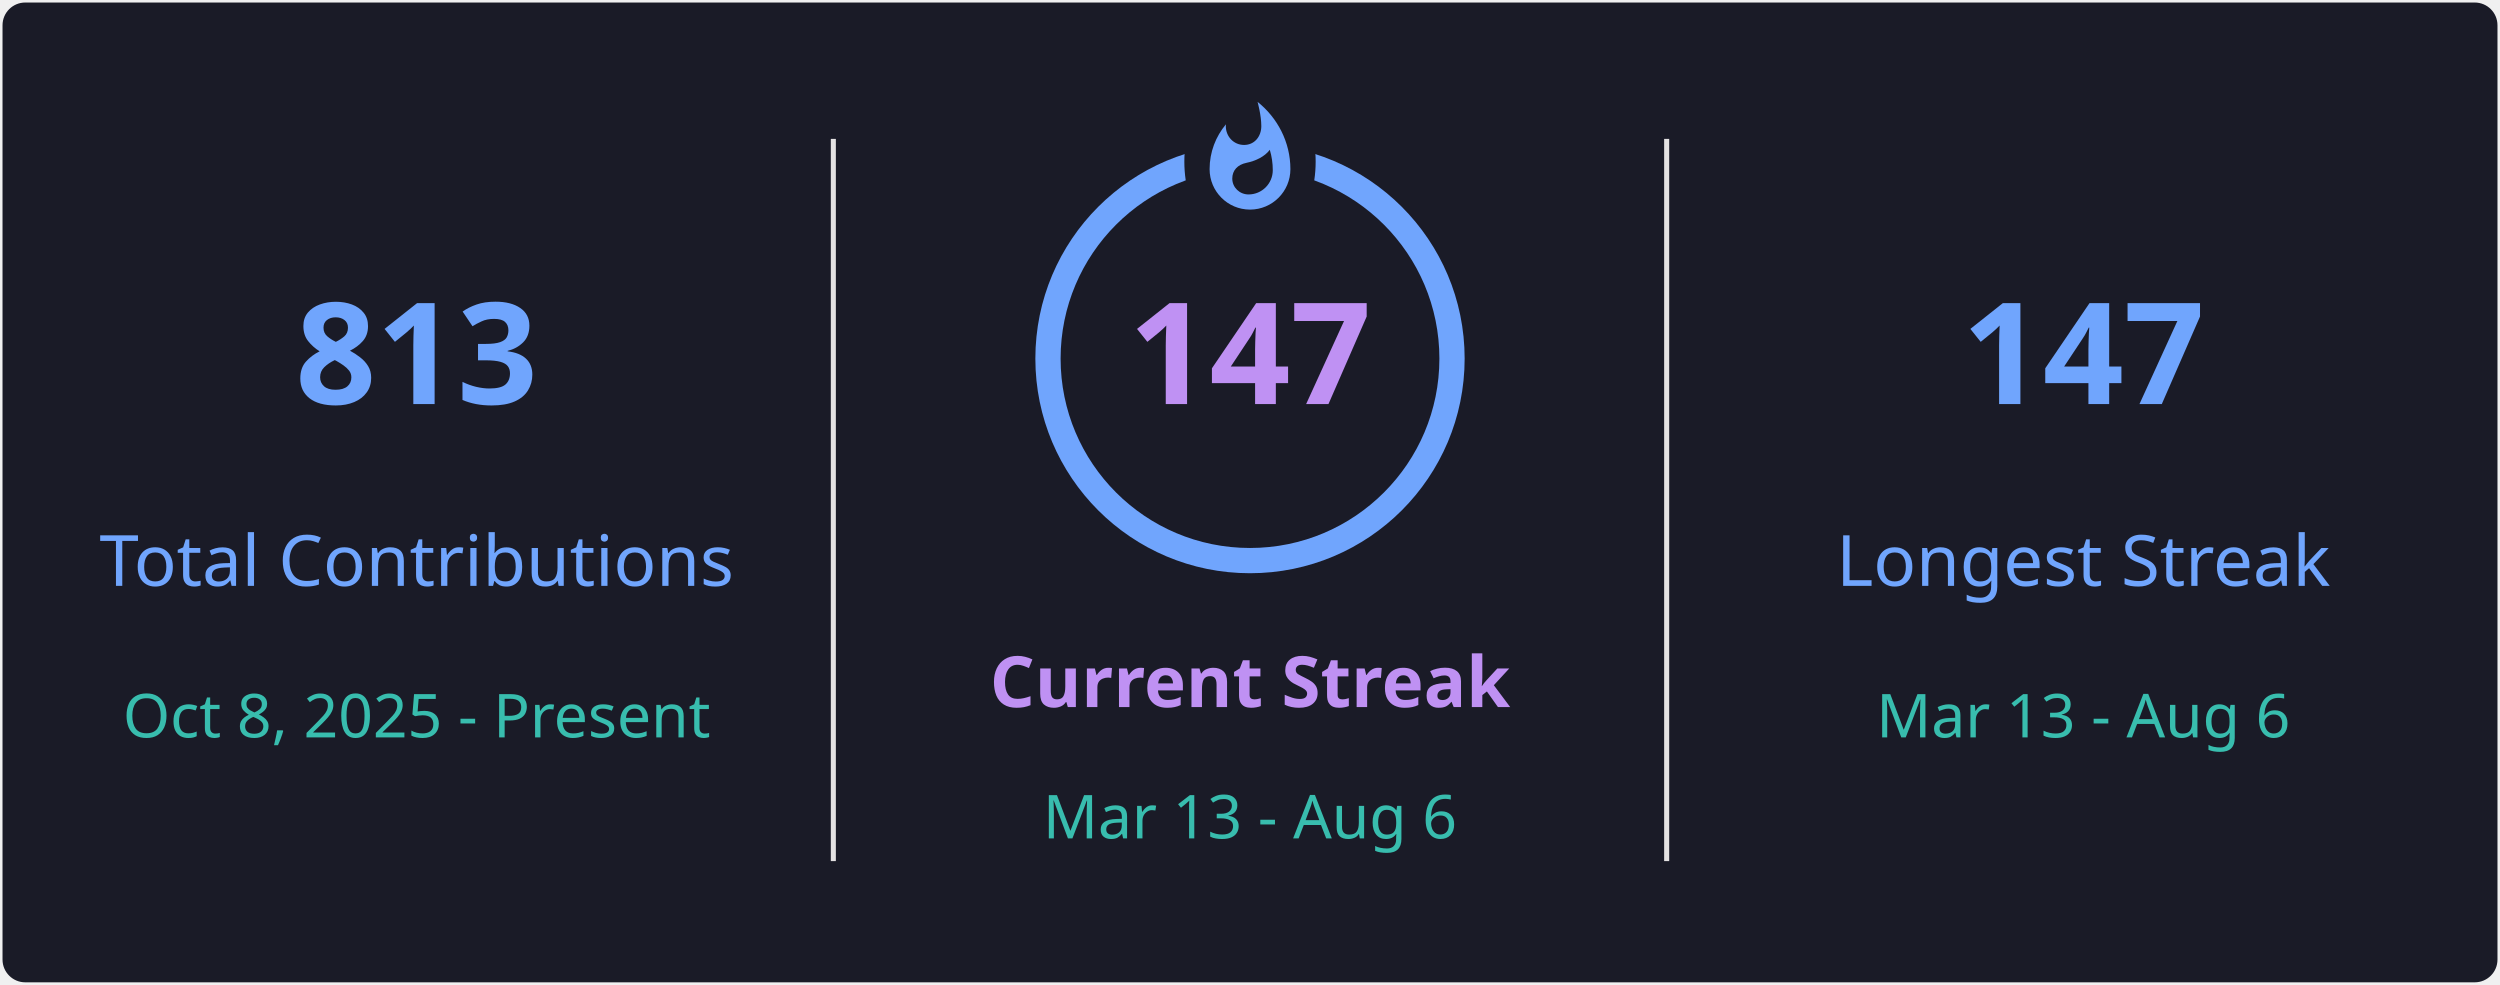
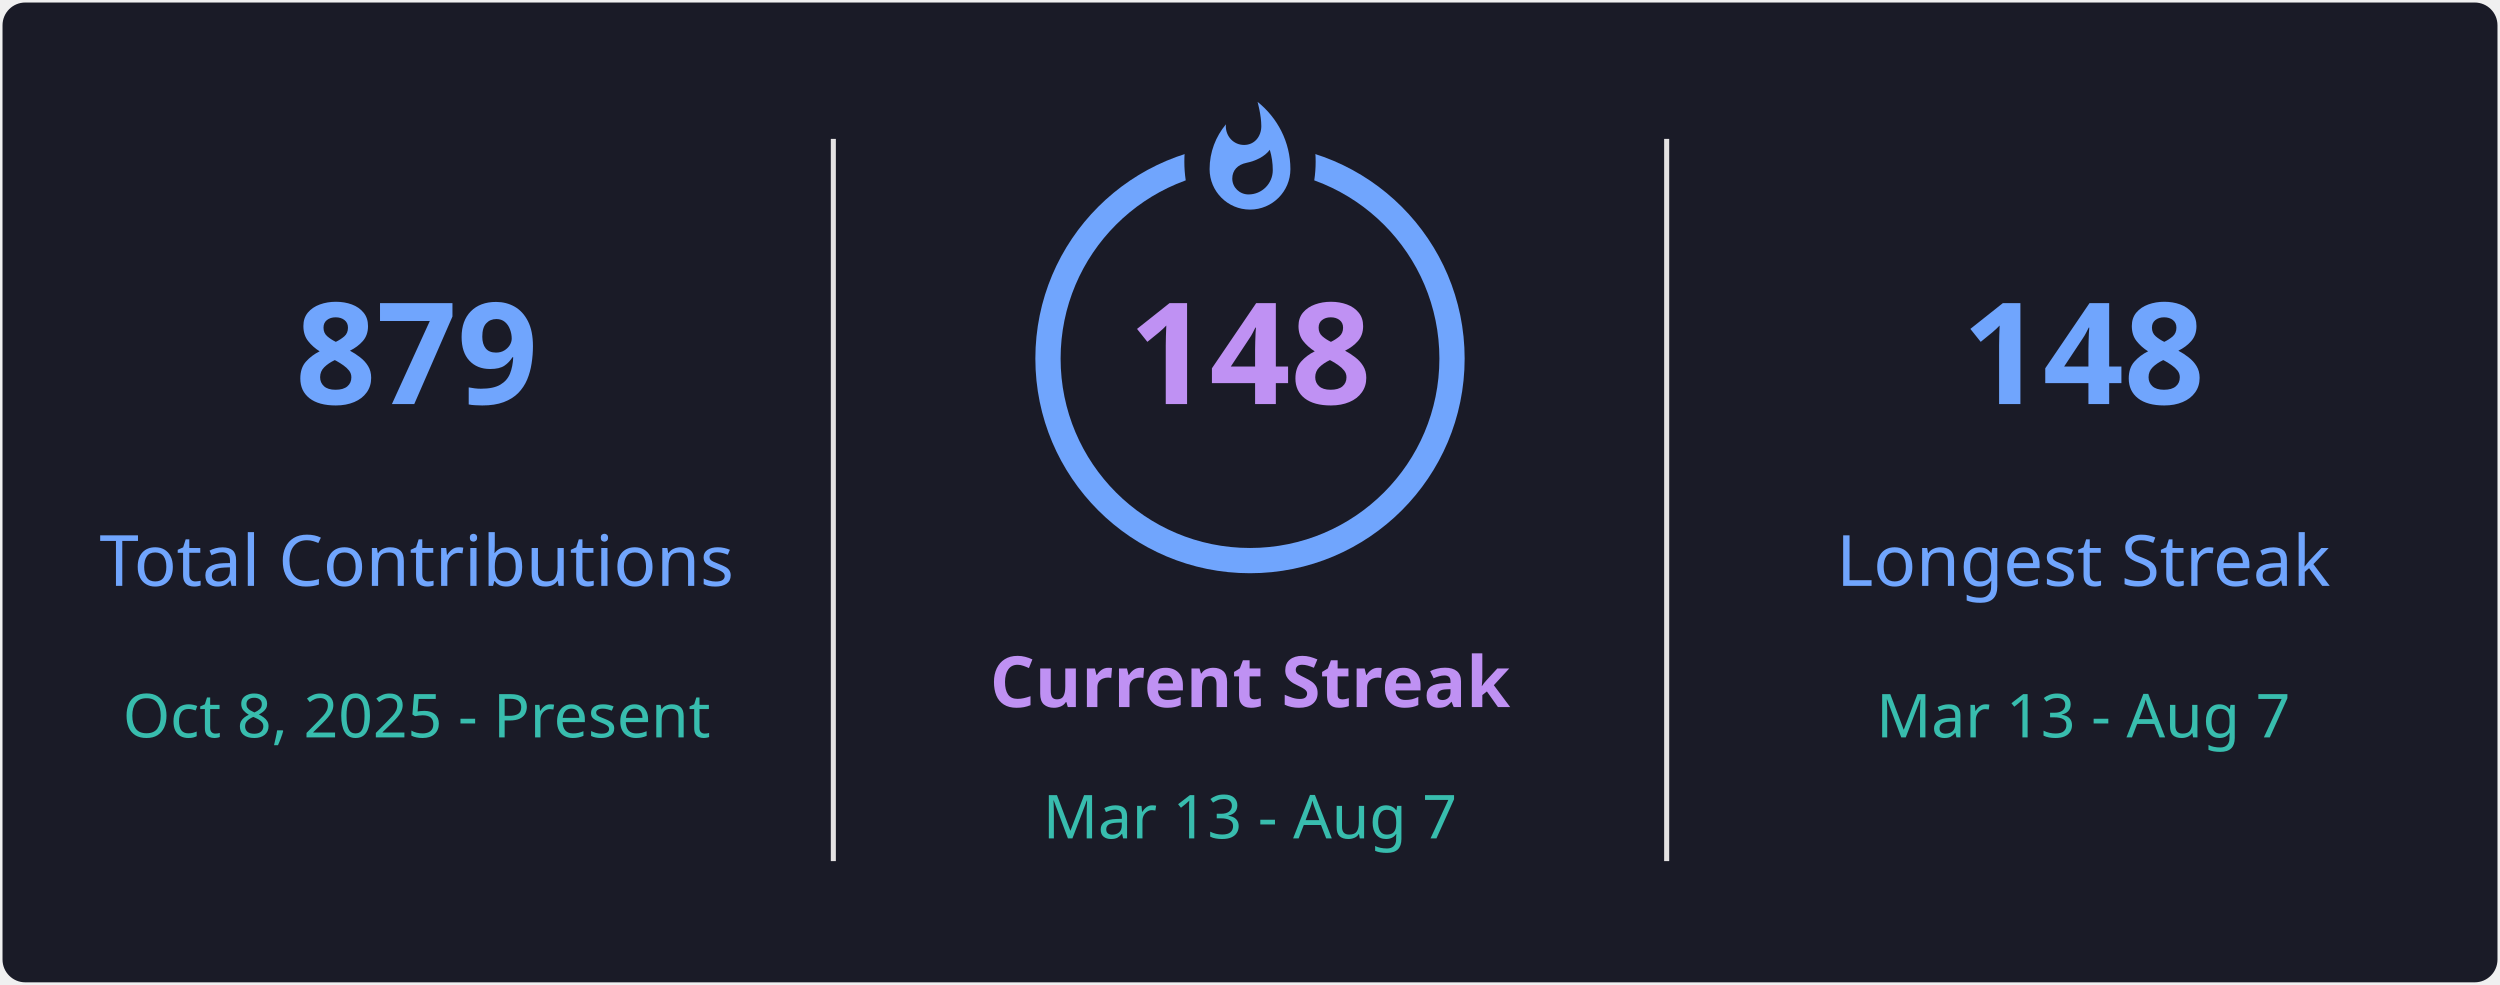
<svg xmlns="http://www.w3.org/2000/svg" style="isolation: isolate" viewBox="0 0 495 195" width="495px" height="195px" direction="ltr">
  <defs>
    <clipPath id="outer_rectangle">
      <rect width="495" height="195" rx="4.5" />
    </clipPath>
    <mask id="mask_out_ring_behind_fire">
      <rect width="495" height="195" fill="white" />
      <ellipse id="mask-ellipse" cx="247.5" cy="32" rx="13" ry="18" fill="black" />
    </mask>
  </defs>
  <g clip-path="url(#outer_rectangle)">
    <g style="isolation: isolate">
      <rect stroke="#000000" stroke-opacity="0" fill="#1A1B27" rx="4.5" x="0.5" y="0.5" width="494" height="194" />
    </g>
    <g style="isolation: isolate">
      <line x1="165" y1="28" x2="165" y2="170" vector-effect="non-scaling-stroke" stroke-width="1" stroke="#E4E2E2" stroke-linejoin="miter" stroke-linecap="square" stroke-miterlimit="3" />
      <line x1="330" y1="28" x2="330" y2="170" vector-effect="non-scaling-stroke" stroke-width="1" stroke="#E4E2E2" stroke-linejoin="miter" stroke-linecap="square" stroke-miterlimit="3" />
    </g>
    <g style="isolation: isolate">
      <g transform="translate(82.5, 48)">
        <text x="0" y="32" stroke-width="0" text-anchor="middle" fill="#70A5FD" stroke="none" font-family="&quot;Segoe UI&quot;, Ubuntu, sans-serif" font-weight="700" font-size="28px" font-style="normal" style="opacity: 1; opacity: 1;">
-                         813
+                         879
                    </text>
      </g>
      <g transform="translate(82.5, 84)">
        <text x="0" y="32" stroke-width="0" text-anchor="middle" fill="#70A5FD" stroke="none" font-family="&quot;Segoe UI&quot;, Ubuntu, sans-serif" font-weight="400" font-size="14px" font-style="normal" style="opacity: 1; opacity: 1;">
                        Total Contributions
                    </text>
      </g>
      <g transform="translate(82.5, 114)">
        <text x="0" y="32" stroke-width="0" text-anchor="middle" fill="#38BDAE" stroke="none" font-family="&quot;Segoe UI&quot;, Ubuntu, sans-serif" font-weight="400" font-size="12px" font-style="normal" style="opacity: 1; opacity: 1;">
                        Oct 8, 2025 - Present
                    </text>
      </g>
    </g>
    <g style="isolation: isolate">
      <g transform="translate(247.5, 108)">
        <text x="0" y="32" stroke-width="0" text-anchor="middle" fill="#BF91F3" stroke="none" font-family="&quot;Segoe UI&quot;, Ubuntu, sans-serif" font-weight="700" font-size="14px" font-style="normal" style="opacity: 1; opacity: 1;">
                        Current Streak
                    </text>
      </g>
      <g transform="translate(247.5, 145)">
        <text x="0" y="21" stroke-width="0" text-anchor="middle" fill="#38BDAE" stroke="none" font-family="&quot;Segoe UI&quot;, Ubuntu, sans-serif" font-weight="400" font-size="12px" font-style="normal" style="opacity: 1; opacity: 1;">
-                         Mar 13 - Aug 6
+                         Mar 13 - Aug 7
                    </text>
      </g>
      <g mask="url(#mask_out_ring_behind_fire)">
        <circle cx="247.5" cy="71" r="40" fill="none" stroke="#70A5FD" stroke-width="5" style="opacity: 1; opacity: 1;" />
      </g>
      <g transform="translate(247.5, 19.5)" stroke-opacity="0" style="opacity: 1; opacity: 1;">
        <path d="M -12 -0.5 L 15 -0.5 L 15 23.5 L -12 23.5 L -12 -0.5 Z" fill="none" />
        <path d="M 1.5 0.67 C 1.5 0.67 2.24 3.32 2.24 5.47 C 2.24 7.53 0.89 9.2 -1.17 9.2 C -3.23 9.2 -4.79 7.53 -4.79 5.47 L -4.76 5.11 C -6.78 7.51 -8 10.62 -8 13.99 C -8 18.41 -4.42 22 0 22 C 4.42 22 8 18.41 8 13.99 C 8 8.6 5.41 3.79 1.5 0.67 Z M -0.29 19 C -2.07 19 -3.51 17.6 -3.51 15.86 C -3.51 14.24 -2.46 13.1 -0.7 12.74 C 1.07 12.38 2.9 11.53 3.92 10.16 C 4.31 11.45 4.51 12.81 4.51 14.2 C 4.51 16.85 2.36 19 -0.29 19 Z" fill="#70A5FD" stroke-opacity="0" />
      </g>
      <g transform="translate(247.5, 48)">
        <text x="0" y="32" stroke-width="0" text-anchor="middle" fill="#BF91F3" stroke="none" font-family="&quot;Segoe UI&quot;, Ubuntu, sans-serif" font-weight="700" font-size="28px" font-style="normal" style="font-size: 28px;">
-                         147
+                         148
                    </text>
      </g>
    </g>
    <g style="isolation: isolate">
      <g transform="translate(412.5, 48)">
        <text x="0" y="32" stroke-width="0" text-anchor="middle" fill="#70A5FD" stroke="none" font-family="&quot;Segoe UI&quot;, Ubuntu, sans-serif" font-weight="700" font-size="28px" font-style="normal" style="opacity: 1; opacity: 1;">
-                         147
+                         148
                    </text>
      </g>
      <g transform="translate(412.5, 84)">
        <text x="0" y="32" stroke-width="0" text-anchor="middle" fill="#70A5FD" stroke="none" font-family="&quot;Segoe UI&quot;, Ubuntu, sans-serif" font-weight="400" font-size="14px" font-style="normal" style="opacity: 1; opacity: 1;">
                        Longest Streak
                    </text>
      </g>
      <g transform="translate(412.5, 114)">
        <text x="0" y="32" stroke-width="0" text-anchor="middle" fill="#38BDAE" stroke="none" font-family="&quot;Segoe UI&quot;, Ubuntu, sans-serif" font-weight="400" font-size="12px" font-style="normal" style="opacity: 1; opacity: 1;">
-                         Mar 13 - Aug 6
+                         Mar 13 - Aug 7
                    </text>
      </g>
    </g>
  </g>
</svg>
